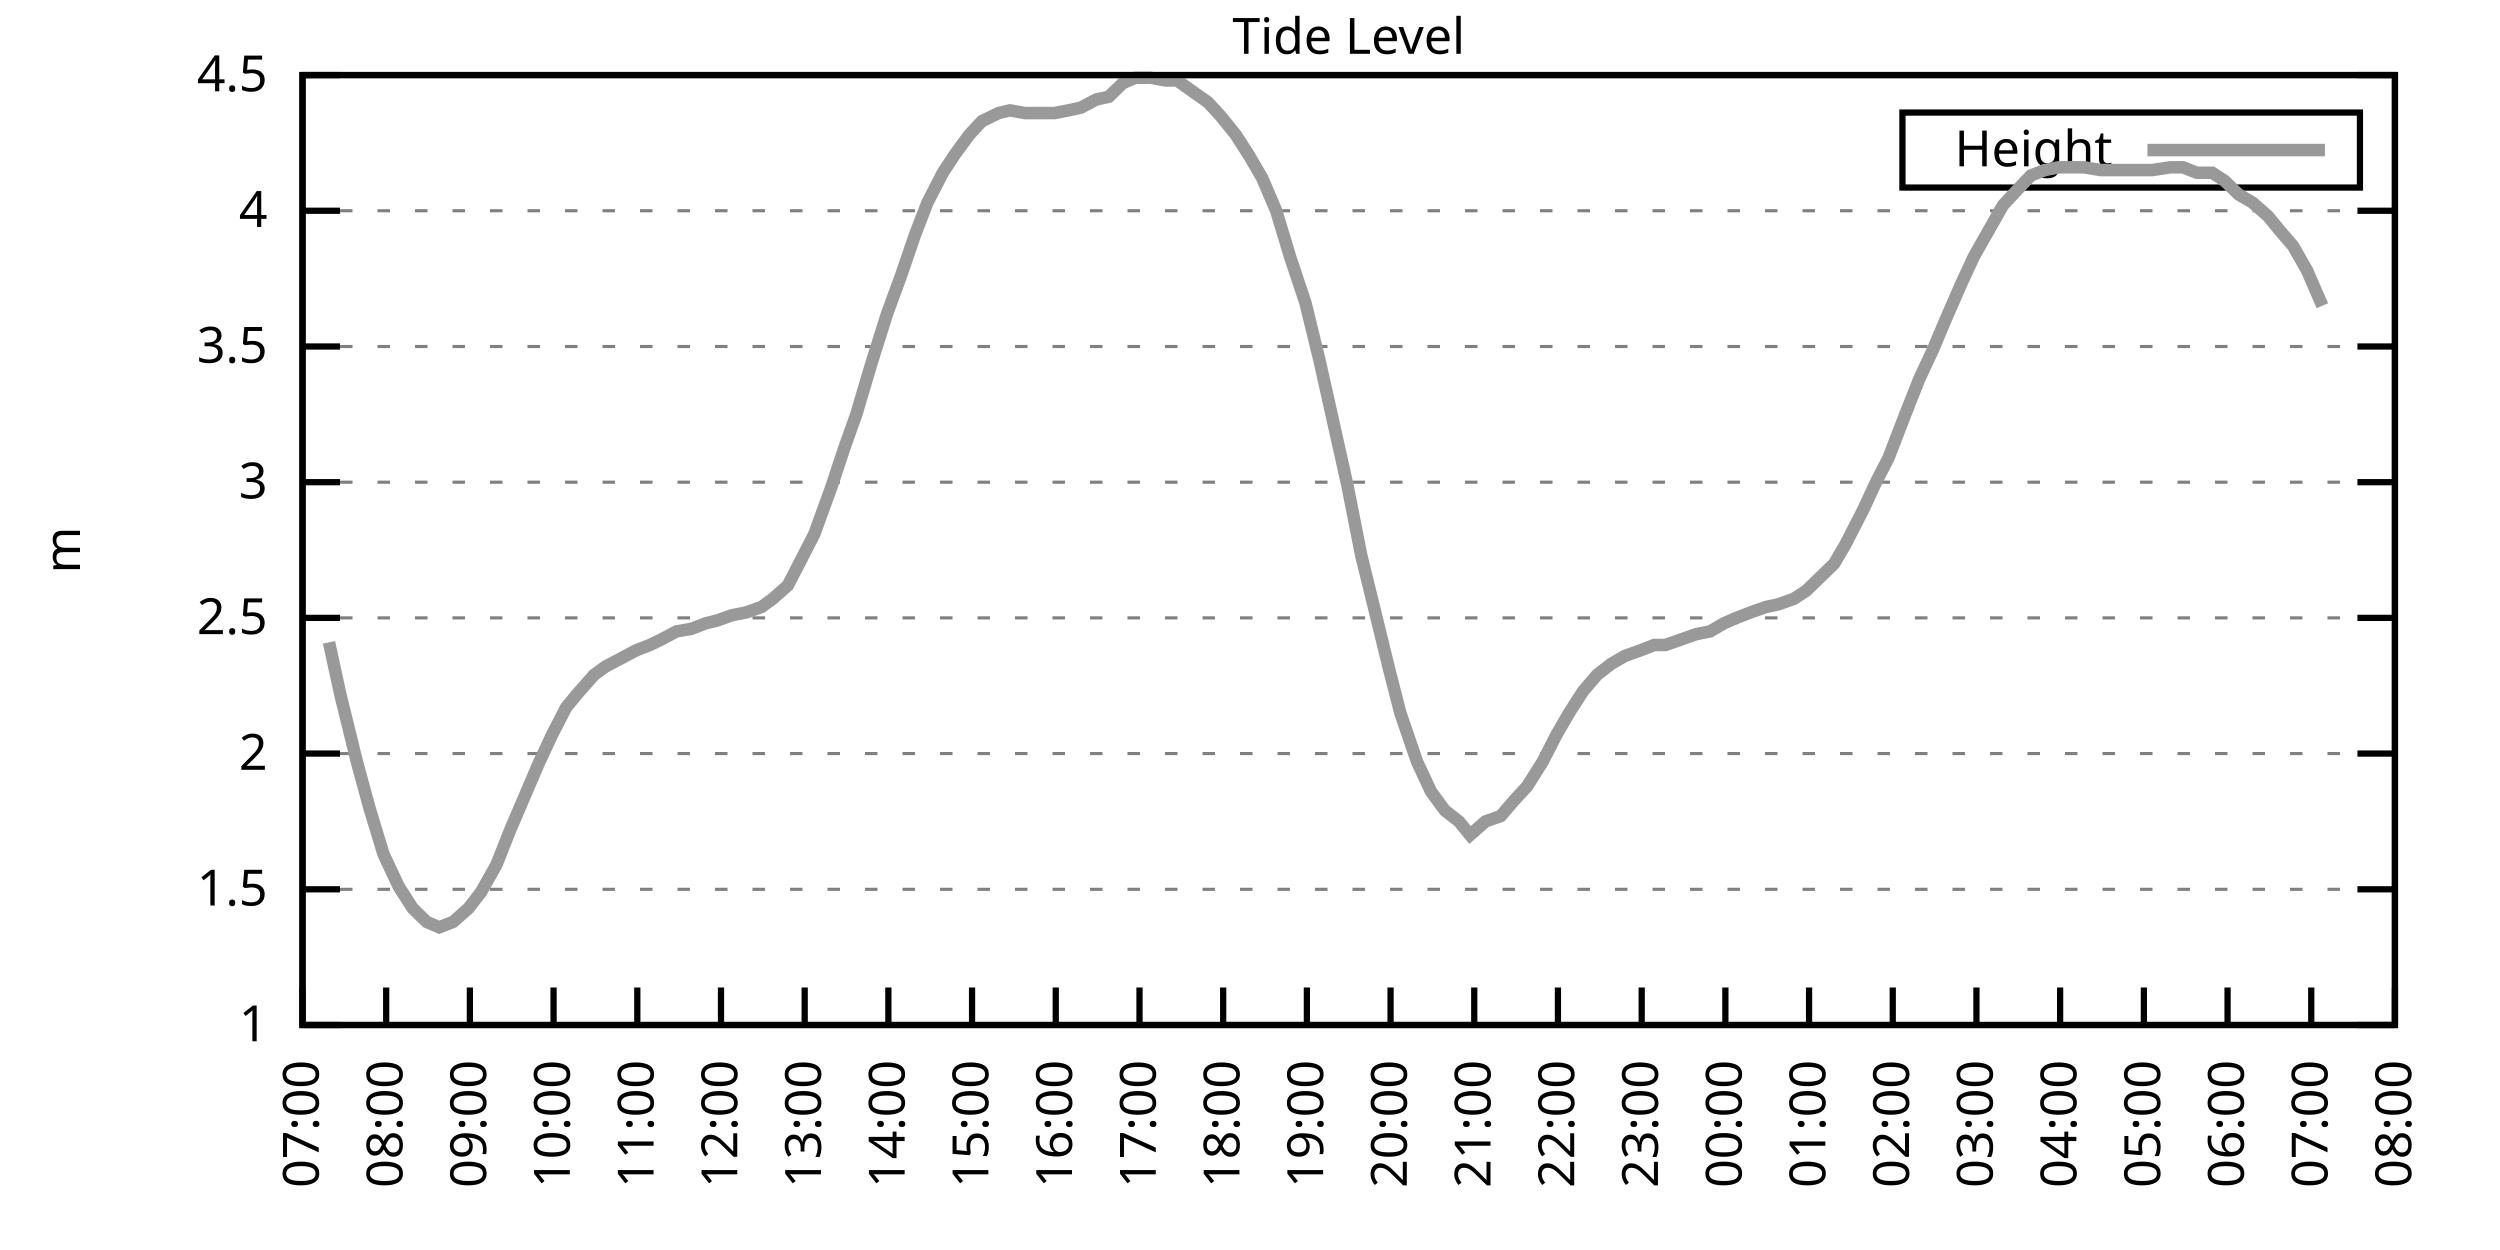
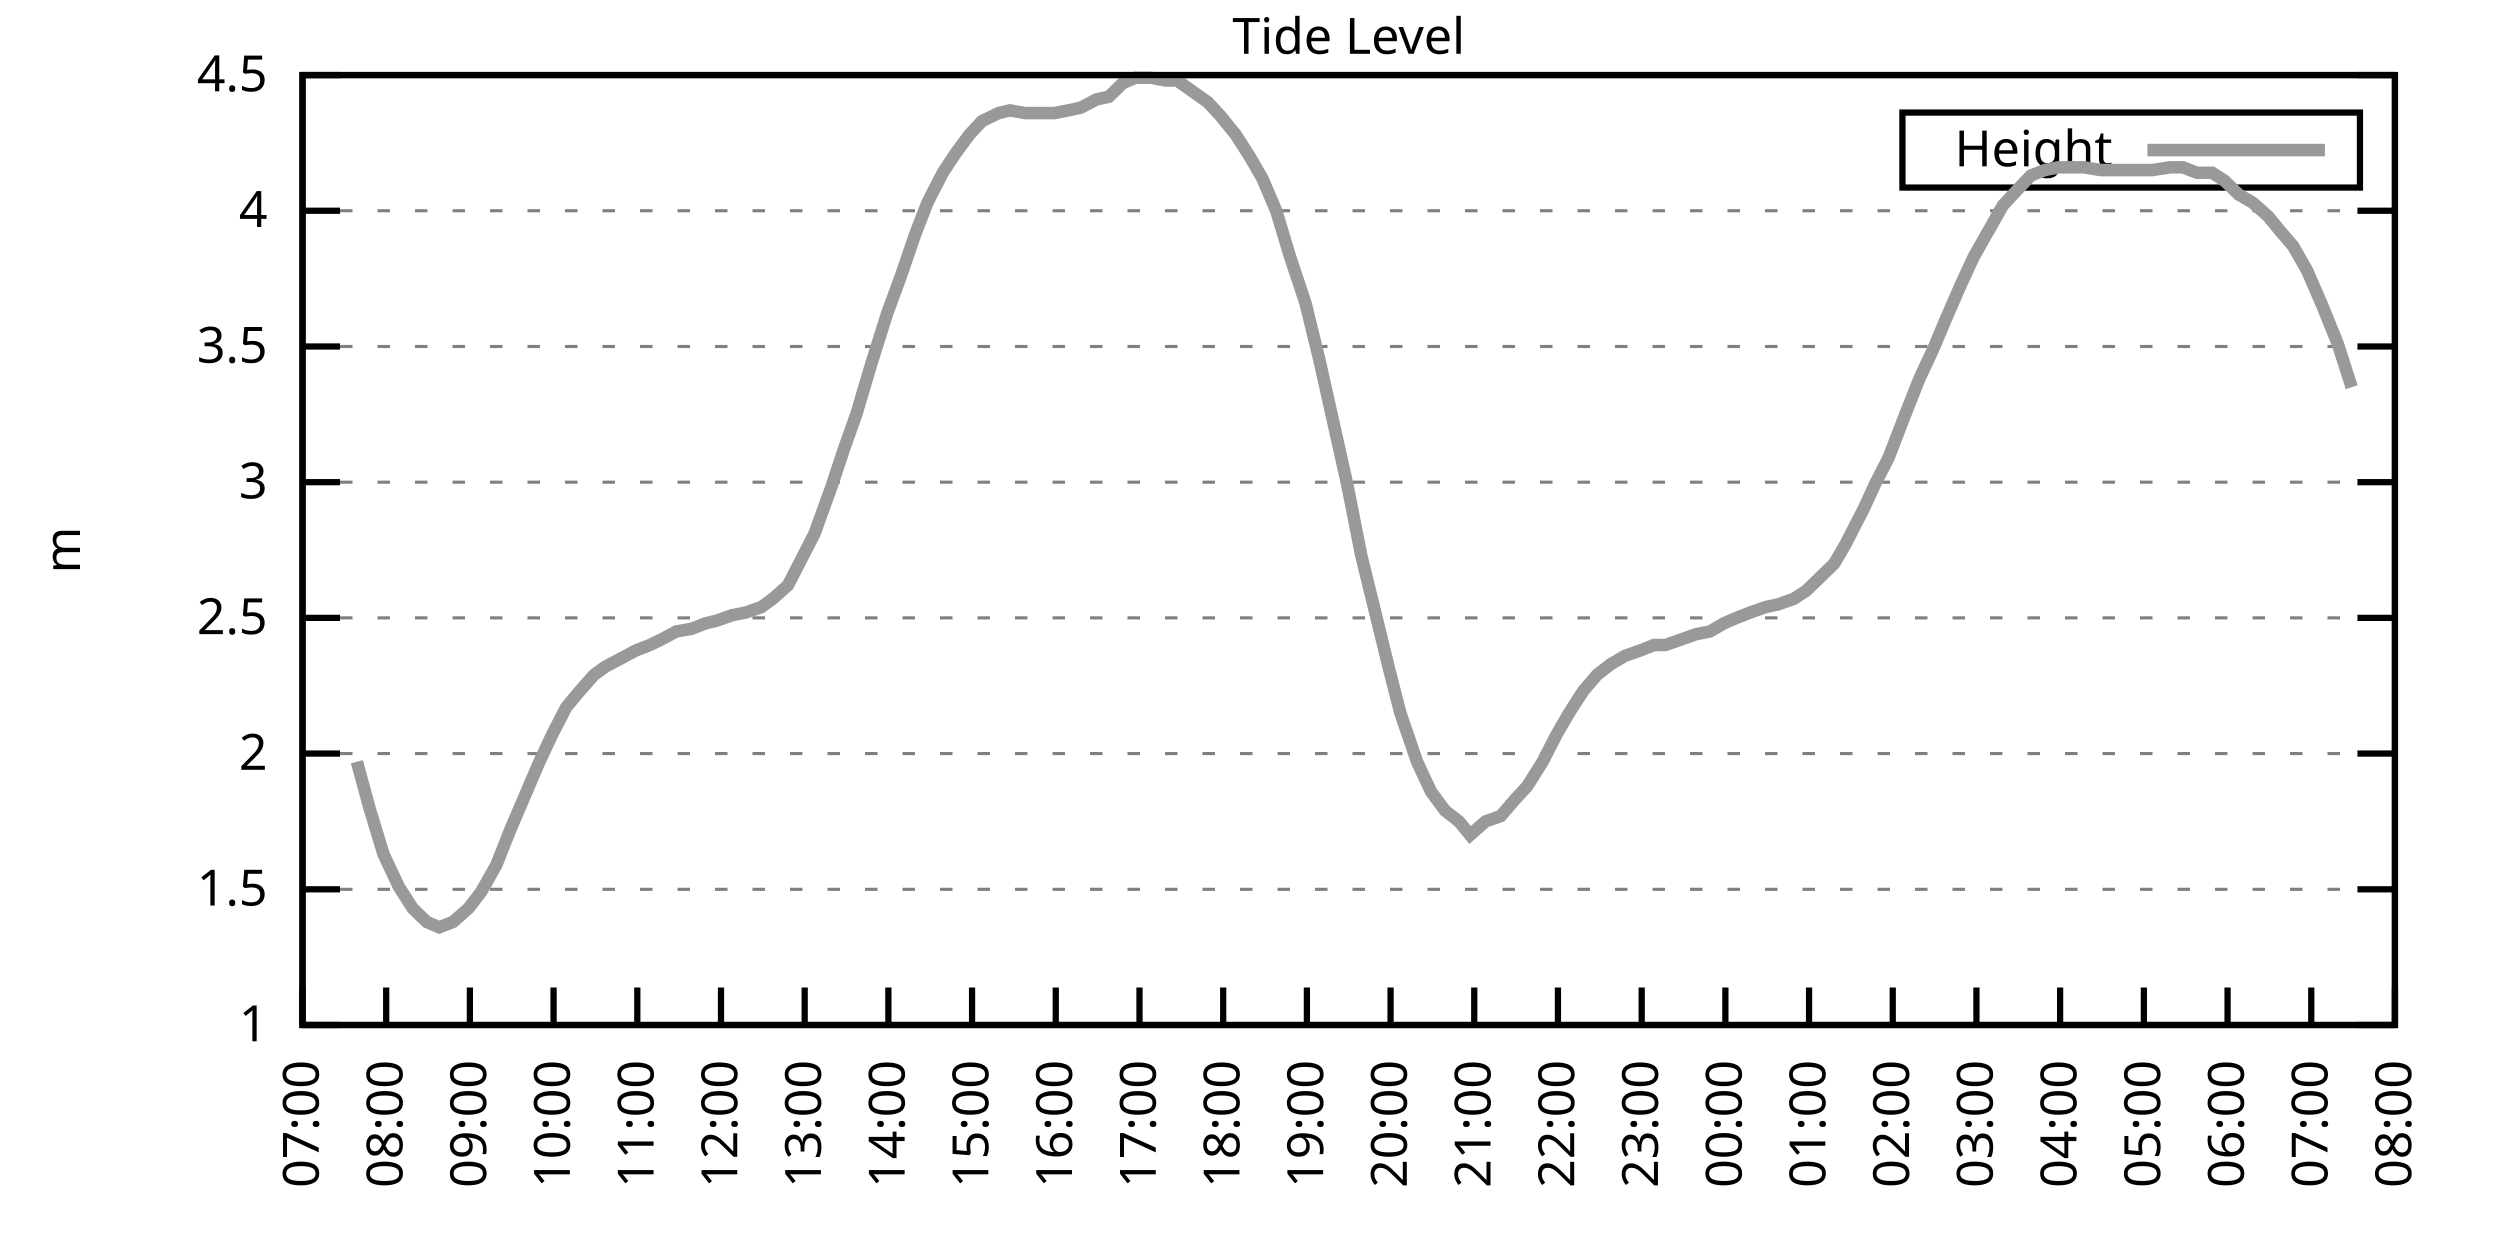
<svg xmlns="http://www.w3.org/2000/svg" xmlns:xlink="http://www.w3.org/1999/xlink" width="400" height="200" viewBox="0 0 400 200">
  <g id="gnuplot_canvas">
    <rect x="0" y="0" width="400" height="200" fill="none" />
    <defs>
      <circle id="gpDot" r="0.5" stroke-width="0.5" stroke="currentColor" />
      <path id="gpPt0" stroke-width="0.333" stroke="currentColor" d="M-1,0 h2 M0,-1 v2" />
      <path id="gpPt1" stroke-width="0.333" stroke="currentColor" d="M-1,-1 L1,1 M1,-1 L-1,1" />
      <path id="gpPt2" stroke-width="0.333" stroke="currentColor" d="M-1,0 L1,0 M0,-1 L0,1 M-1,-1 L1,1 M-1,1 L1,-1" />
      <rect id="gpPt3" stroke-width="0.333" stroke="currentColor" x="-1" y="-1" width="2" height="2" />
      <rect id="gpPt4" stroke-width="0.333" stroke="currentColor" fill="currentColor" x="-1" y="-1" width="2" height="2" />
      <circle id="gpPt5" stroke-width="0.333" stroke="currentColor" cx="0" cy="0" r="1" />
      <use xlink:href="#gpPt5" id="gpPt6" fill="currentColor" stroke="none" />
      <path id="gpPt7" stroke-width="0.333" stroke="currentColor" d="M0,-1.33 L-1.33,0.67 L1.33,0.67 z" />
      <use xlink:href="#gpPt7" id="gpPt8" fill="currentColor" stroke="none" />
      <use xlink:href="#gpPt7" id="gpPt9" stroke="currentColor" transform="rotate(180)" />
      <use xlink:href="#gpPt9" id="gpPt10" fill="currentColor" stroke="none" />
      <use xlink:href="#gpPt3" id="gpPt11" stroke="currentColor" transform="rotate(45)" />
      <use xlink:href="#gpPt11" id="gpPt12" fill="currentColor" stroke="none" />
      <path id="gpPt13" stroke-width="0.333" stroke="currentColor" d="M0,1.330 L1.265,0.411 L0.782,-1.067 L-0.782,-1.076 L-1.265,0.411 z" />
      <use xlink:href="#gpPt13" id="gpPt14" fill="currentColor" stroke="none" />
      <filter id="textbox" filterUnits="objectBoundingBox" x="0" y="0" height="1" width="1">
        <feFlood flood-color="white" flood-opacity="1" result="bgnd" />
        <feComposite in="SourceGraphic" in2="bgnd" operator="atop" />
      </filter>
      <filter id="greybox" filterUnits="objectBoundingBox" x="0" y="0" height="1" width="1">
        <feFlood flood-color="lightgrey" flood-opacity="1" result="grey" />
        <feComposite in="SourceGraphic" in2="grey" operator="atop" />
      </filter>
    </defs>
    <g fill="none" color="white" stroke="currentColor" stroke-width="1.00" stroke-linecap="butt" stroke-linejoin="miter">
</g>
    <g fill="none" color="black" stroke="currentColor" stroke-width="1.00" stroke-linecap="butt" stroke-linejoin="miter">
      <g stroke="none" shape-rendering="crispEdges">
        <polygon fill="rgb(255, 255, 255)" points="48.40,164.00 383.18,164.00 383.18,12.02 48.40,12.02 " />
      </g>
    </g>
    <g fill="none" color="black" stroke="currentColor" stroke-width="1.00" stroke-linecap="butt" stroke-linejoin="miter">
</g>
    <g fill="none" color="black" stroke="black" stroke-width="0.50" stroke-linecap="butt" stroke-linejoin="miter">
</g>
    <g fill="none" color="gray" stroke="currentColor" stroke-width="0.50" stroke-linecap="butt" stroke-linejoin="miter">
      <path stroke="gray" stroke-dasharray="2,4" class="gridline" d="M48.40,164.00 L383.19,164.00  " />
    </g>
    <g fill="none" color="gray" stroke="gray" stroke-width="1.00" stroke-linecap="butt" stroke-linejoin="miter">
</g>
    <g fill="none" color="black" stroke="currentColor" stroke-width="1.00" stroke-linecap="butt" stroke-linejoin="miter">
      <path stroke="black" d="M48.40,164.00 L54.40,164.00 M383.19,164.00 L377.19,164.00  " />
      <g transform="translate(42.80,166.60)" stroke="none" fill="black" font-family="Sans" font-size="8.00" text-anchor="end">
        <text>
          <tspan font-family="Sans"> 1</tspan>
        </text>
      </g>
    </g>
    <g fill="none" color="black" stroke="currentColor" stroke-width="1.00" stroke-linecap="butt" stroke-linejoin="miter">
</g>
    <g fill="none" color="black" stroke="black" stroke-width="0.50" stroke-linecap="butt" stroke-linejoin="miter">
</g>
    <g fill="none" color="gray" stroke="currentColor" stroke-width="0.50" stroke-linecap="butt" stroke-linejoin="miter">
      <path stroke="gray" stroke-dasharray="2,4" class="gridline" d="M48.40,142.29 L383.19,142.29  " />
    </g>
    <g fill="none" color="gray" stroke="gray" stroke-width="1.00" stroke-linecap="butt" stroke-linejoin="miter">
</g>
    <g fill="none" color="black" stroke="currentColor" stroke-width="1.00" stroke-linecap="butt" stroke-linejoin="miter">
      <path stroke="black" d="M48.40,142.29 L54.40,142.29 M383.19,142.29 L377.19,142.29  " />
      <g transform="translate(42.80,144.89)" stroke="none" fill="black" font-family="Sans" font-size="8.00" text-anchor="end">
        <text>
          <tspan font-family="Sans"> 1.5</tspan>
        </text>
      </g>
    </g>
    <g fill="none" color="black" stroke="currentColor" stroke-width="1.00" stroke-linecap="butt" stroke-linejoin="miter">
</g>
    <g fill="none" color="black" stroke="black" stroke-width="0.50" stroke-linecap="butt" stroke-linejoin="miter">
</g>
    <g fill="none" color="gray" stroke="currentColor" stroke-width="0.50" stroke-linecap="butt" stroke-linejoin="miter">
      <path stroke="gray" stroke-dasharray="2,4" class="gridline" d="M48.40,120.57 L383.19,120.57  " />
    </g>
    <g fill="none" color="gray" stroke="gray" stroke-width="1.00" stroke-linecap="butt" stroke-linejoin="miter">
</g>
    <g fill="none" color="black" stroke="currentColor" stroke-width="1.00" stroke-linecap="butt" stroke-linejoin="miter">
      <path stroke="black" d="M48.40,120.57 L54.40,120.57 M383.19,120.57 L377.19,120.57  " />
      <g transform="translate(42.80,123.17)" stroke="none" fill="black" font-family="Sans" font-size="8.00" text-anchor="end">
        <text>
          <tspan font-family="Sans"> 2</tspan>
        </text>
      </g>
    </g>
    <g fill="none" color="black" stroke="currentColor" stroke-width="1.00" stroke-linecap="butt" stroke-linejoin="miter">
</g>
    <g fill="none" color="black" stroke="black" stroke-width="0.50" stroke-linecap="butt" stroke-linejoin="miter">
</g>
    <g fill="none" color="gray" stroke="currentColor" stroke-width="0.50" stroke-linecap="butt" stroke-linejoin="miter">
      <path stroke="gray" stroke-dasharray="2,4" class="gridline" d="M48.40,98.86 L383.19,98.86  " />
    </g>
    <g fill="none" color="gray" stroke="gray" stroke-width="1.00" stroke-linecap="butt" stroke-linejoin="miter">
</g>
    <g fill="none" color="black" stroke="currentColor" stroke-width="1.00" stroke-linecap="butt" stroke-linejoin="miter">
      <path stroke="black" d="M48.40,98.86 L54.40,98.86 M383.19,98.86 L377.19,98.86  " />
      <g transform="translate(42.80,101.46)" stroke="none" fill="black" font-family="Sans" font-size="8.00" text-anchor="end">
        <text>
          <tspan font-family="Sans"> 2.5</tspan>
        </text>
      </g>
    </g>
    <g fill="none" color="black" stroke="currentColor" stroke-width="1.00" stroke-linecap="butt" stroke-linejoin="miter">
</g>
    <g fill="none" color="black" stroke="black" stroke-width="0.50" stroke-linecap="butt" stroke-linejoin="miter">
</g>
    <g fill="none" color="gray" stroke="currentColor" stroke-width="0.50" stroke-linecap="butt" stroke-linejoin="miter">
      <path stroke="gray" stroke-dasharray="2,4" class="gridline" d="M48.40,77.15 L383.19,77.15  " />
    </g>
    <g fill="none" color="gray" stroke="gray" stroke-width="1.00" stroke-linecap="butt" stroke-linejoin="miter">
</g>
    <g fill="none" color="black" stroke="currentColor" stroke-width="1.00" stroke-linecap="butt" stroke-linejoin="miter">
      <path stroke="black" d="M48.40,77.15 L54.40,77.15 M383.19,77.15 L377.19,77.15  " />
      <g transform="translate(42.80,79.75)" stroke="none" fill="black" font-family="Sans" font-size="8.00" text-anchor="end">
        <text>
          <tspan font-family="Sans"> 3</tspan>
        </text>
      </g>
    </g>
    <g fill="none" color="black" stroke="currentColor" stroke-width="1.00" stroke-linecap="butt" stroke-linejoin="miter">
</g>
    <g fill="none" color="black" stroke="black" stroke-width="0.50" stroke-linecap="butt" stroke-linejoin="miter">
</g>
    <g fill="none" color="gray" stroke="currentColor" stroke-width="0.50" stroke-linecap="butt" stroke-linejoin="miter">
      <path stroke="gray" stroke-dasharray="2,4" class="gridline" d="M48.40,55.44 L383.19,55.44  " />
    </g>
    <g fill="none" color="gray" stroke="gray" stroke-width="1.00" stroke-linecap="butt" stroke-linejoin="miter">
</g>
    <g fill="none" color="black" stroke="currentColor" stroke-width="1.00" stroke-linecap="butt" stroke-linejoin="miter">
      <path stroke="black" d="M48.40,55.44 L54.40,55.44 M383.19,55.44 L377.19,55.44  " />
      <g transform="translate(42.80,58.04)" stroke="none" fill="black" font-family="Sans" font-size="8.00" text-anchor="end">
        <text>
          <tspan font-family="Sans"> 3.5</tspan>
        </text>
      </g>
    </g>
    <g fill="none" color="black" stroke="currentColor" stroke-width="1.00" stroke-linecap="butt" stroke-linejoin="miter">
</g>
    <g fill="none" color="black" stroke="black" stroke-width="0.50" stroke-linecap="butt" stroke-linejoin="miter">
</g>
    <g fill="none" color="gray" stroke="currentColor" stroke-width="0.50" stroke-linecap="butt" stroke-linejoin="miter">
      <path stroke="gray" stroke-dasharray="2,4" class="gridline" d="M48.40,33.72 L383.19,33.72  " />
    </g>
    <g fill="none" color="gray" stroke="gray" stroke-width="1.00" stroke-linecap="butt" stroke-linejoin="miter">
</g>
    <g fill="none" color="black" stroke="currentColor" stroke-width="1.00" stroke-linecap="butt" stroke-linejoin="miter">
      <path stroke="black" d="M48.40,33.72 L54.40,33.72 M383.19,33.72 L377.19,33.72  " />
      <g transform="translate(42.80,36.32)" stroke="none" fill="black" font-family="Sans" font-size="8.00" text-anchor="end">
        <text>
          <tspan font-family="Sans"> 4</tspan>
        </text>
      </g>
    </g>
    <g fill="none" color="black" stroke="currentColor" stroke-width="1.00" stroke-linecap="butt" stroke-linejoin="miter">
</g>
    <g fill="none" color="black" stroke="black" stroke-width="0.50" stroke-linecap="butt" stroke-linejoin="miter">
</g>
    <g fill="none" color="gray" stroke="currentColor" stroke-width="0.50" stroke-linecap="butt" stroke-linejoin="miter">
      <path stroke="gray" stroke-dasharray="2,4" class="gridline" d="M48.40,12.01 L383.19,12.01  " />
    </g>
    <g fill="none" color="gray" stroke="gray" stroke-width="1.00" stroke-linecap="butt" stroke-linejoin="miter">
</g>
    <g fill="none" color="black" stroke="currentColor" stroke-width="1.00" stroke-linecap="butt" stroke-linejoin="miter">
      <path stroke="black" d="M48.40,12.01 L54.40,12.01 M383.19,12.01 L377.19,12.01  " />
      <g transform="translate(42.80,14.61)" stroke="none" fill="black" font-family="Sans" font-size="8.00" text-anchor="end">
        <text>
          <tspan font-family="Sans"> 4.5</tspan>
        </text>
      </g>
    </g>
    <g fill="none" color="black" stroke="currentColor" stroke-width="1.00" stroke-linecap="butt" stroke-linejoin="miter">
      <path stroke="black" d="M48.40,164.00 L48.40,158.00  " />
      <g transform="translate(51.00,169.60) rotate(270.00)" stroke="none" fill="black" font-family="Sans" font-size="8.00" text-anchor="end">
        <text>
          <tspan font-family="Sans">07:00</tspan>
        </text>
      </g>
    </g>
    <g fill="none" color="black" stroke="currentColor" stroke-width="1.00" stroke-linecap="butt" stroke-linejoin="miter">
      <path stroke="black" d="M61.79,164.00 L61.79,158.00  " />
      <g transform="translate(64.39,169.60) rotate(270.00)" stroke="none" fill="black" font-family="Sans" font-size="8.00" text-anchor="end">
        <text>
          <tspan font-family="Sans">08:00</tspan>
        </text>
      </g>
    </g>
    <g fill="none" color="black" stroke="currentColor" stroke-width="1.00" stroke-linecap="butt" stroke-linejoin="miter">
      <path stroke="black" d="M75.18,164.00 L75.18,158.00  " />
      <g transform="translate(77.78,169.60) rotate(270.00)" stroke="none" fill="black" font-family="Sans" font-size="8.00" text-anchor="end">
        <text>
          <tspan font-family="Sans">09:00</tspan>
        </text>
      </g>
    </g>
    <g fill="none" color="black" stroke="currentColor" stroke-width="1.00" stroke-linecap="butt" stroke-linejoin="miter">
      <path stroke="black" d="M88.57,164.00 L88.57,158.00  " />
      <g transform="translate(91.17,169.60) rotate(270.00)" stroke="none" fill="black" font-family="Sans" font-size="8.00" text-anchor="end">
        <text>
          <tspan font-family="Sans">10:00</tspan>
        </text>
      </g>
    </g>
    <g fill="none" color="black" stroke="currentColor" stroke-width="1.00" stroke-linecap="butt" stroke-linejoin="miter">
      <path stroke="black" d="M101.97,164.00 L101.97,158.00  " />
      <g transform="translate(104.57,169.60) rotate(270.00)" stroke="none" fill="black" font-family="Sans" font-size="8.00" text-anchor="end">
        <text>
          <tspan font-family="Sans">11:00</tspan>
        </text>
      </g>
    </g>
    <g fill="none" color="black" stroke="currentColor" stroke-width="1.00" stroke-linecap="butt" stroke-linejoin="miter">
      <path stroke="black" d="M115.36,164.00 L115.36,158.00  " />
      <g transform="translate(117.96,169.60) rotate(270.00)" stroke="none" fill="black" font-family="Sans" font-size="8.00" text-anchor="end">
        <text>
          <tspan font-family="Sans">12:00</tspan>
        </text>
      </g>
    </g>
    <g fill="none" color="black" stroke="currentColor" stroke-width="1.00" stroke-linecap="butt" stroke-linejoin="miter">
      <path stroke="black" d="M128.75,164.00 L128.75,158.00  " />
      <g transform="translate(131.35,169.60) rotate(270.00)" stroke="none" fill="black" font-family="Sans" font-size="8.00" text-anchor="end">
        <text>
          <tspan font-family="Sans">13:00</tspan>
        </text>
      </g>
    </g>
    <g fill="none" color="black" stroke="currentColor" stroke-width="1.00" stroke-linecap="butt" stroke-linejoin="miter">
      <path stroke="black" d="M142.14,164.00 L142.14,158.00  " />
      <g transform="translate(144.74,169.60) rotate(270.00)" stroke="none" fill="black" font-family="Sans" font-size="8.00" text-anchor="end">
        <text>
          <tspan font-family="Sans">14:00</tspan>
        </text>
      </g>
    </g>
    <g fill="none" color="black" stroke="currentColor" stroke-width="1.00" stroke-linecap="butt" stroke-linejoin="miter">
      <path stroke="black" d="M155.53,164.00 L155.53,158.00  " />
      <g transform="translate(158.13,169.60) rotate(270.00)" stroke="none" fill="black" font-family="Sans" font-size="8.00" text-anchor="end">
        <text>
          <tspan font-family="Sans">15:00</tspan>
        </text>
      </g>
    </g>
    <g fill="none" color="black" stroke="currentColor" stroke-width="1.00" stroke-linecap="butt" stroke-linejoin="miter">
      <path stroke="black" d="M168.92,164.00 L168.92,158.00  " />
      <g transform="translate(171.52,169.60) rotate(270.00)" stroke="none" fill="black" font-family="Sans" font-size="8.00" text-anchor="end">
        <text>
          <tspan font-family="Sans">16:00</tspan>
        </text>
      </g>
    </g>
    <g fill="none" color="black" stroke="currentColor" stroke-width="1.00" stroke-linecap="butt" stroke-linejoin="miter">
      <path stroke="black" d="M182.32,164.00 L182.32,158.00  " />
      <g transform="translate(184.92,169.60) rotate(270.00)" stroke="none" fill="black" font-family="Sans" font-size="8.00" text-anchor="end">
        <text>
          <tspan font-family="Sans">17:00</tspan>
        </text>
      </g>
    </g>
    <g fill="none" color="black" stroke="currentColor" stroke-width="1.00" stroke-linecap="butt" stroke-linejoin="miter">
      <path stroke="black" d="M195.71,164.00 L195.71,158.00  " />
      <g transform="translate(198.31,169.60) rotate(270.00)" stroke="none" fill="black" font-family="Sans" font-size="8.00" text-anchor="end">
        <text>
          <tspan font-family="Sans">18:00</tspan>
        </text>
      </g>
    </g>
    <g fill="none" color="black" stroke="currentColor" stroke-width="1.00" stroke-linecap="butt" stroke-linejoin="miter">
      <path stroke="black" d="M209.10,164.00 L209.10,158.00  " />
      <g transform="translate(211.70,169.60) rotate(270.00)" stroke="none" fill="black" font-family="Sans" font-size="8.00" text-anchor="end">
        <text>
          <tspan font-family="Sans">19:00</tspan>
        </text>
      </g>
    </g>
    <g fill="none" color="black" stroke="currentColor" stroke-width="1.00" stroke-linecap="butt" stroke-linejoin="miter">
      <path stroke="black" d="M222.49,164.00 L222.49,158.00  " />
      <g transform="translate(225.09,169.60) rotate(270.00)" stroke="none" fill="black" font-family="Sans" font-size="8.00" text-anchor="end">
        <text>
          <tspan font-family="Sans">20:00</tspan>
        </text>
      </g>
    </g>
    <g fill="none" color="black" stroke="currentColor" stroke-width="1.00" stroke-linecap="butt" stroke-linejoin="miter">
      <path stroke="black" d="M235.88,164.00 L235.88,158.00  " />
      <g transform="translate(238.48,169.60) rotate(270.00)" stroke="none" fill="black" font-family="Sans" font-size="8.00" text-anchor="end">
        <text>
          <tspan font-family="Sans">21:00</tspan>
        </text>
      </g>
    </g>
    <g fill="none" color="black" stroke="currentColor" stroke-width="1.00" stroke-linecap="butt" stroke-linejoin="miter">
      <path stroke="black" d="M249.27,164.00 L249.27,158.00  " />
      <g transform="translate(251.87,169.60) rotate(270.00)" stroke="none" fill="black" font-family="Sans" font-size="8.00" text-anchor="end">
        <text>
          <tspan font-family="Sans">22:00</tspan>
        </text>
      </g>
    </g>
    <g fill="none" color="black" stroke="currentColor" stroke-width="1.00" stroke-linecap="butt" stroke-linejoin="miter">
      <path stroke="black" d="M262.67,164.00 L262.67,158.00  " />
      <g transform="translate(265.27,169.60) rotate(270.00)" stroke="none" fill="black" font-family="Sans" font-size="8.00" text-anchor="end">
        <text>
          <tspan font-family="Sans">23:00</tspan>
        </text>
      </g>
    </g>
    <g fill="none" color="black" stroke="currentColor" stroke-width="1.00" stroke-linecap="butt" stroke-linejoin="miter">
      <path stroke="black" d="M276.06,164.00 L276.06,158.00  " />
      <g transform="translate(278.66,169.60) rotate(270.00)" stroke="none" fill="black" font-family="Sans" font-size="8.00" text-anchor="end">
        <text>
          <tspan font-family="Sans">00:00</tspan>
        </text>
      </g>
    </g>
    <g fill="none" color="black" stroke="currentColor" stroke-width="1.00" stroke-linecap="butt" stroke-linejoin="miter">
      <path stroke="black" d="M289.45,164.00 L289.45,158.00  " />
      <g transform="translate(292.05,169.60) rotate(270.00)" stroke="none" fill="black" font-family="Sans" font-size="8.00" text-anchor="end">
        <text>
          <tspan font-family="Sans">01:00</tspan>
        </text>
      </g>
    </g>
    <g fill="none" color="black" stroke="currentColor" stroke-width="1.00" stroke-linecap="butt" stroke-linejoin="miter">
      <path stroke="black" d="M302.84,164.00 L302.84,158.00  " />
      <g transform="translate(305.44,169.60) rotate(270.00)" stroke="none" fill="black" font-family="Sans" font-size="8.00" text-anchor="end">
        <text>
          <tspan font-family="Sans">02:00</tspan>
        </text>
      </g>
    </g>
    <g fill="none" color="black" stroke="currentColor" stroke-width="1.00" stroke-linecap="butt" stroke-linejoin="miter">
      <path stroke="black" d="M316.23,164.00 L316.23,158.00  " />
      <g transform="translate(318.83,169.60) rotate(270.00)" stroke="none" fill="black" font-family="Sans" font-size="8.00" text-anchor="end">
        <text>
          <tspan font-family="Sans">03:00</tspan>
        </text>
      </g>
    </g>
    <g fill="none" color="black" stroke="currentColor" stroke-width="1.00" stroke-linecap="butt" stroke-linejoin="miter">
      <path stroke="black" d="M329.62,164.00 L329.62,158.00  " />
      <g transform="translate(332.22,169.60) rotate(270.00)" stroke="none" fill="black" font-family="Sans" font-size="8.00" text-anchor="end">
        <text>
          <tspan font-family="Sans">04:00</tspan>
        </text>
      </g>
    </g>
    <g fill="none" color="black" stroke="currentColor" stroke-width="1.00" stroke-linecap="butt" stroke-linejoin="miter">
      <path stroke="black" d="M343.02,164.00 L343.02,158.00  " />
      <g transform="translate(345.62,169.60) rotate(270.00)" stroke="none" fill="black" font-family="Sans" font-size="8.00" text-anchor="end">
        <text>
          <tspan font-family="Sans">05:00</tspan>
        </text>
      </g>
    </g>
    <g fill="none" color="black" stroke="currentColor" stroke-width="1.00" stroke-linecap="butt" stroke-linejoin="miter">
      <path stroke="black" d="M356.41,164.00 L356.41,158.00  " />
      <g transform="translate(359.01,169.60) rotate(270.00)" stroke="none" fill="black" font-family="Sans" font-size="8.00" text-anchor="end">
        <text>
          <tspan font-family="Sans">06:00</tspan>
        </text>
      </g>
    </g>
    <g fill="none" color="black" stroke="currentColor" stroke-width="1.00" stroke-linecap="butt" stroke-linejoin="miter">
      <path stroke="black" d="M369.80,164.00 L369.80,158.00  " />
      <g transform="translate(372.40,169.60) rotate(270.00)" stroke="none" fill="black" font-family="Sans" font-size="8.00" text-anchor="end">
        <text>
          <tspan font-family="Sans">07:00</tspan>
        </text>
      </g>
    </g>
    <g fill="none" color="black" stroke="currentColor" stroke-width="1.00" stroke-linecap="butt" stroke-linejoin="miter">
      <path stroke="black" d="M383.19,164.00 L383.19,158.00  " />
      <g transform="translate(385.79,169.60) rotate(270.00)" stroke="none" fill="black" font-family="Sans" font-size="8.00" text-anchor="end">
        <text>
          <tspan font-family="Sans">08:00</tspan>
        </text>
      </g>
    </g>
    <g fill="none" color="black" stroke="currentColor" stroke-width="1.00" stroke-linecap="butt" stroke-linejoin="miter">
</g>
    <g fill="none" color="black" stroke="currentColor" stroke-width="1.00" stroke-linecap="butt" stroke-linejoin="miter">
      <path stroke="black" d="M48.40,12.01 L48.40,164.00 L383.19,164.00 L383.19,12.01 L48.40,12.01 Z  " />
    </g>
    <g fill="none" color="black" stroke="currentColor" stroke-width="1.00" stroke-linecap="butt" stroke-linejoin="miter">
</g>
    <g fill="none" color="black" stroke="currentColor" stroke-width="1.00" stroke-linecap="butt" stroke-linejoin="miter">
      <path stroke="black" d="M304.39,30.01 L304.39,18.01 L377.59,18.01 L377.59,30.01 L304.39,30.01 Z  " />
    </g>
    <g id="Tide_level_plot_1">
      <g fill="none" color="white" stroke="black" stroke-width="2.00" stroke-linecap="butt" stroke-linejoin="miter">
</g>
      <g fill="none" color="black" stroke="currentColor" stroke-width="2.00" stroke-linecap="butt" stroke-linejoin="miter">
        <g transform="translate(337.99,26.61)" stroke="none" fill="black" font-family="Sans" font-size="8.00" text-anchor="end">
          <text>
            <tspan font-family="Sans">Height</tspan>
          </text>
        </g>
      </g>
      <g fill="none" color="black" stroke="currentColor" stroke-width="2.00" stroke-linecap="butt" stroke-linejoin="miter">
-         <path stroke="rgb(153, 153, 153)" d="M343.59,24.01 L371.99,24.01 M52.64,102.77 L54.43,111.02 L57.10,121.88 L59.11,129.26 L61.35,136.64 L63.80,141.85   L66.03,145.33 L68.26,147.50 L70.27,148.37 L72.50,147.50 L74.96,145.33 L76.97,142.72 L79.42,138.38 L81.66,132.73   L83.89,127.52 L86.12,122.31 L88.35,117.53 L90.58,113.19 L92.37,111.02 L95.05,107.98 L96.83,106.68 L99.29,105.38   L101.74,104.07 L103.98,103.20 L105.76,102.34 L108.22,101.03 L110.67,100.60 L112.90,99.73 L114.69,99.30 L117.14,98.43   L119.38,97.99 L121.83,97.12 L123.62,95.82 L126.07,93.65 L128.53,88.87 L130.31,85.40 L132.99,78.02 L135.00,71.94   L137.01,66.29 L139.46,58.04 L141.92,50.22 L144.15,44.15 L146.38,37.63 L148.39,32.42 L150.85,27.64 L152.85,24.60   L155.09,21.56 L157.10,19.39 L159.77,18.09 L161.56,17.66 L164.01,18.09 L166.25,18.09 L168.70,18.09 L170.93,17.66   L172.94,17.22 L175.40,15.92 L177.41,15.48 L179.64,13.31 L181.65,12.44 L184.10,12.44 L186.56,12.88 L188.34,12.88   L190.80,14.62 L193.25,16.35 L195.26,18.52 L197.72,21.56 L199.95,25.04 L201.96,28.51 L204.19,33.72 L206.42,41.11   L208.88,48.49 L211.11,57.61 L213.34,67.59 L215.57,77.58 L217.80,88.87 L220.04,97.99 L222.27,107.11 L224.05,114.06   L226.73,121.88 L228.96,126.65 L231.20,129.69 L233.43,131.43 L235.21,133.60 L237.67,131.43 L240.12,130.56 L242.36,127.96   L244.36,125.79 L246.82,121.88 L249.05,117.53 L251.06,114.06 L253.29,110.59 L255.52,107.98 L257.76,106.24 L259.99,104.94   L262.44,104.07 L264.67,103.20 L266.46,103.20 L268.92,102.34 L271.37,101.47 L273.60,101.03 L275.83,99.73 L277.84,98.86   L280.07,97.99 L282.53,97.12 L284.54,96.69 L286.99,95.82 L289.00,94.52 L290.79,92.78 L293.47,90.18 L295.25,87.14   L298.15,81.49 L300.16,77.15 L302.17,73.24 L304.85,66.29 L307.08,60.65 L309.31,55.87 L311.32,51.09 L313.78,45.45   L315.79,41.11 L320.47,32.85 L322.48,30.68 L324.94,28.08 L327.17,27.21 L329.40,26.77 L331.63,26.77 L333.42,26.77   L336.10,27.21 L337.88,27.21 L340.34,27.21 L342.79,27.21 L344.35,27.21 L347.26,26.77 L349.26,26.77 L351.50,27.64   L353.95,27.64 L355.96,28.95 L358.19,31.12 L360.42,32.42 L362.88,34.59 L364.66,36.76 L366.90,39.37 L369.13,43.28   L371.58,48.92  " />
+         <path stroke="rgb(153, 153, 153)" d="M343.59,24.01 L371.99,24.01 M57.10,121.88 L59.11,129.26 L61.35,136.64 L63.80,141.85 L66.03,145.33 L68.26,147.50   L70.27,148.37 L72.50,147.50 L74.96,145.33 L76.97,142.72 L79.42,138.38 L81.66,132.73 L83.89,127.52 L86.12,122.31   L88.35,117.53 L90.58,113.19 L92.37,111.02 L95.05,107.98 L96.83,106.68 L99.29,105.38 L101.74,104.07 L103.98,103.20   L105.76,102.34 L108.22,101.03 L110.67,100.60 L112.90,99.73 L114.69,99.30 L117.14,98.43 L119.38,97.99 L121.83,97.12   L123.62,95.82 L126.07,93.65 L128.53,88.87 L130.31,85.40 L132.99,78.02 L135.00,71.94 L137.01,66.29 L139.46,58.04   L141.92,50.22 L144.15,44.15 L146.38,37.63 L148.39,32.42 L150.85,27.64 L152.85,24.60 L155.09,21.56 L157.10,19.39   L159.77,18.09 L161.56,17.66 L164.01,18.09 L166.25,18.09 L168.70,18.09 L170.93,17.66 L172.94,17.22 L175.40,15.92   L177.41,15.48 L179.64,13.31 L181.65,12.44 L184.10,12.44 L186.56,12.88 L188.34,12.88 L190.80,14.62 L193.25,16.35   L195.26,18.52 L197.72,21.56 L199.95,25.04 L201.96,28.51 L204.19,33.72 L206.42,41.11 L208.88,48.49 L211.11,57.61   L213.34,67.59 L215.57,77.58 L217.80,88.87 L220.04,97.99 L222.27,107.11 L224.05,114.06 L226.73,121.88 L228.96,126.65   L231.20,129.69 L233.43,131.43 L235.21,133.60 L237.67,131.43 L240.12,130.56 L242.36,127.96 L244.36,125.79 L246.82,121.88   L249.05,117.53 L251.06,114.06 L253.29,110.59 L255.52,107.98 L257.76,106.24 L259.99,104.94 L262.44,104.07 L264.67,103.20   L266.46,103.20 L268.92,102.34 L271.37,101.47 L273.60,101.03 L275.83,99.73 L277.84,98.86 L280.07,97.99 L282.53,97.12   L284.54,96.69 L286.99,95.82 L289.00,94.52 L290.79,92.78 L293.47,90.18 L295.25,87.14 L298.15,81.49 L300.16,77.15   L302.17,73.24 L304.85,66.29 L307.08,60.65 L309.31,55.87 L311.32,51.09 L313.78,45.45 L315.79,41.11 L320.47,32.85   L322.48,30.68 L324.94,28.08 L327.17,27.21 L329.40,26.77 L331.63,26.77 L333.42,26.77 L336.10,27.21 L337.88,27.21   L340.34,27.21 L342.79,27.21 L344.35,27.21 L347.26,26.77 L349.26,26.77 L351.50,27.64 L353.95,27.64 L355.96,28.95   L358.19,31.12 L360.42,32.42 L362.88,34.59 L364.66,36.76 L366.90,39.37 L369.13,43.28 L371.58,48.92 L374.04,55.00   L376.27,61.95  " />
      </g>
    </g>
    <g fill="none" color="black" stroke="currentColor" stroke-width="2.00" stroke-linecap="butt" stroke-linejoin="miter">
</g>
    <g fill="none" color="black" stroke="black" stroke-width="1.00" stroke-linecap="butt" stroke-linejoin="miter">
</g>
    <g fill="none" color="black" stroke="currentColor" stroke-width="1.00" stroke-linecap="butt" stroke-linejoin="miter">
      <path stroke="black" d="M48.40,12.01 L48.40,164.00 L383.19,164.00 L383.19,12.01 L48.40,12.01 Z  " />
      <g transform="translate(12.80,88.01) rotate(270.00)" stroke="none" fill="black" font-family="Sans" font-size="8.00" text-anchor="middle">
        <text>
          <tspan font-family="Sans">m</tspan>
        </text>
      </g>
    </g>
    <g fill="none" color="black" stroke="currentColor" stroke-width="1.00" stroke-linecap="butt" stroke-linejoin="miter">
</g>
    <g fill="none" color="black" stroke="currentColor" stroke-width="1.00" stroke-linecap="butt" stroke-linejoin="miter">
      <g transform="translate(215.79,8.61)" stroke="none" fill="black" font-family="Sans" font-size="8.00" text-anchor="middle">
        <text>
          <tspan font-family="Sans">Tide Level</tspan>
        </text>
      </g>
    </g>
    <g fill="none" color="black" stroke="currentColor" stroke-width="1.00" stroke-linecap="butt" stroke-linejoin="miter">
</g>
  </g>
</svg>
